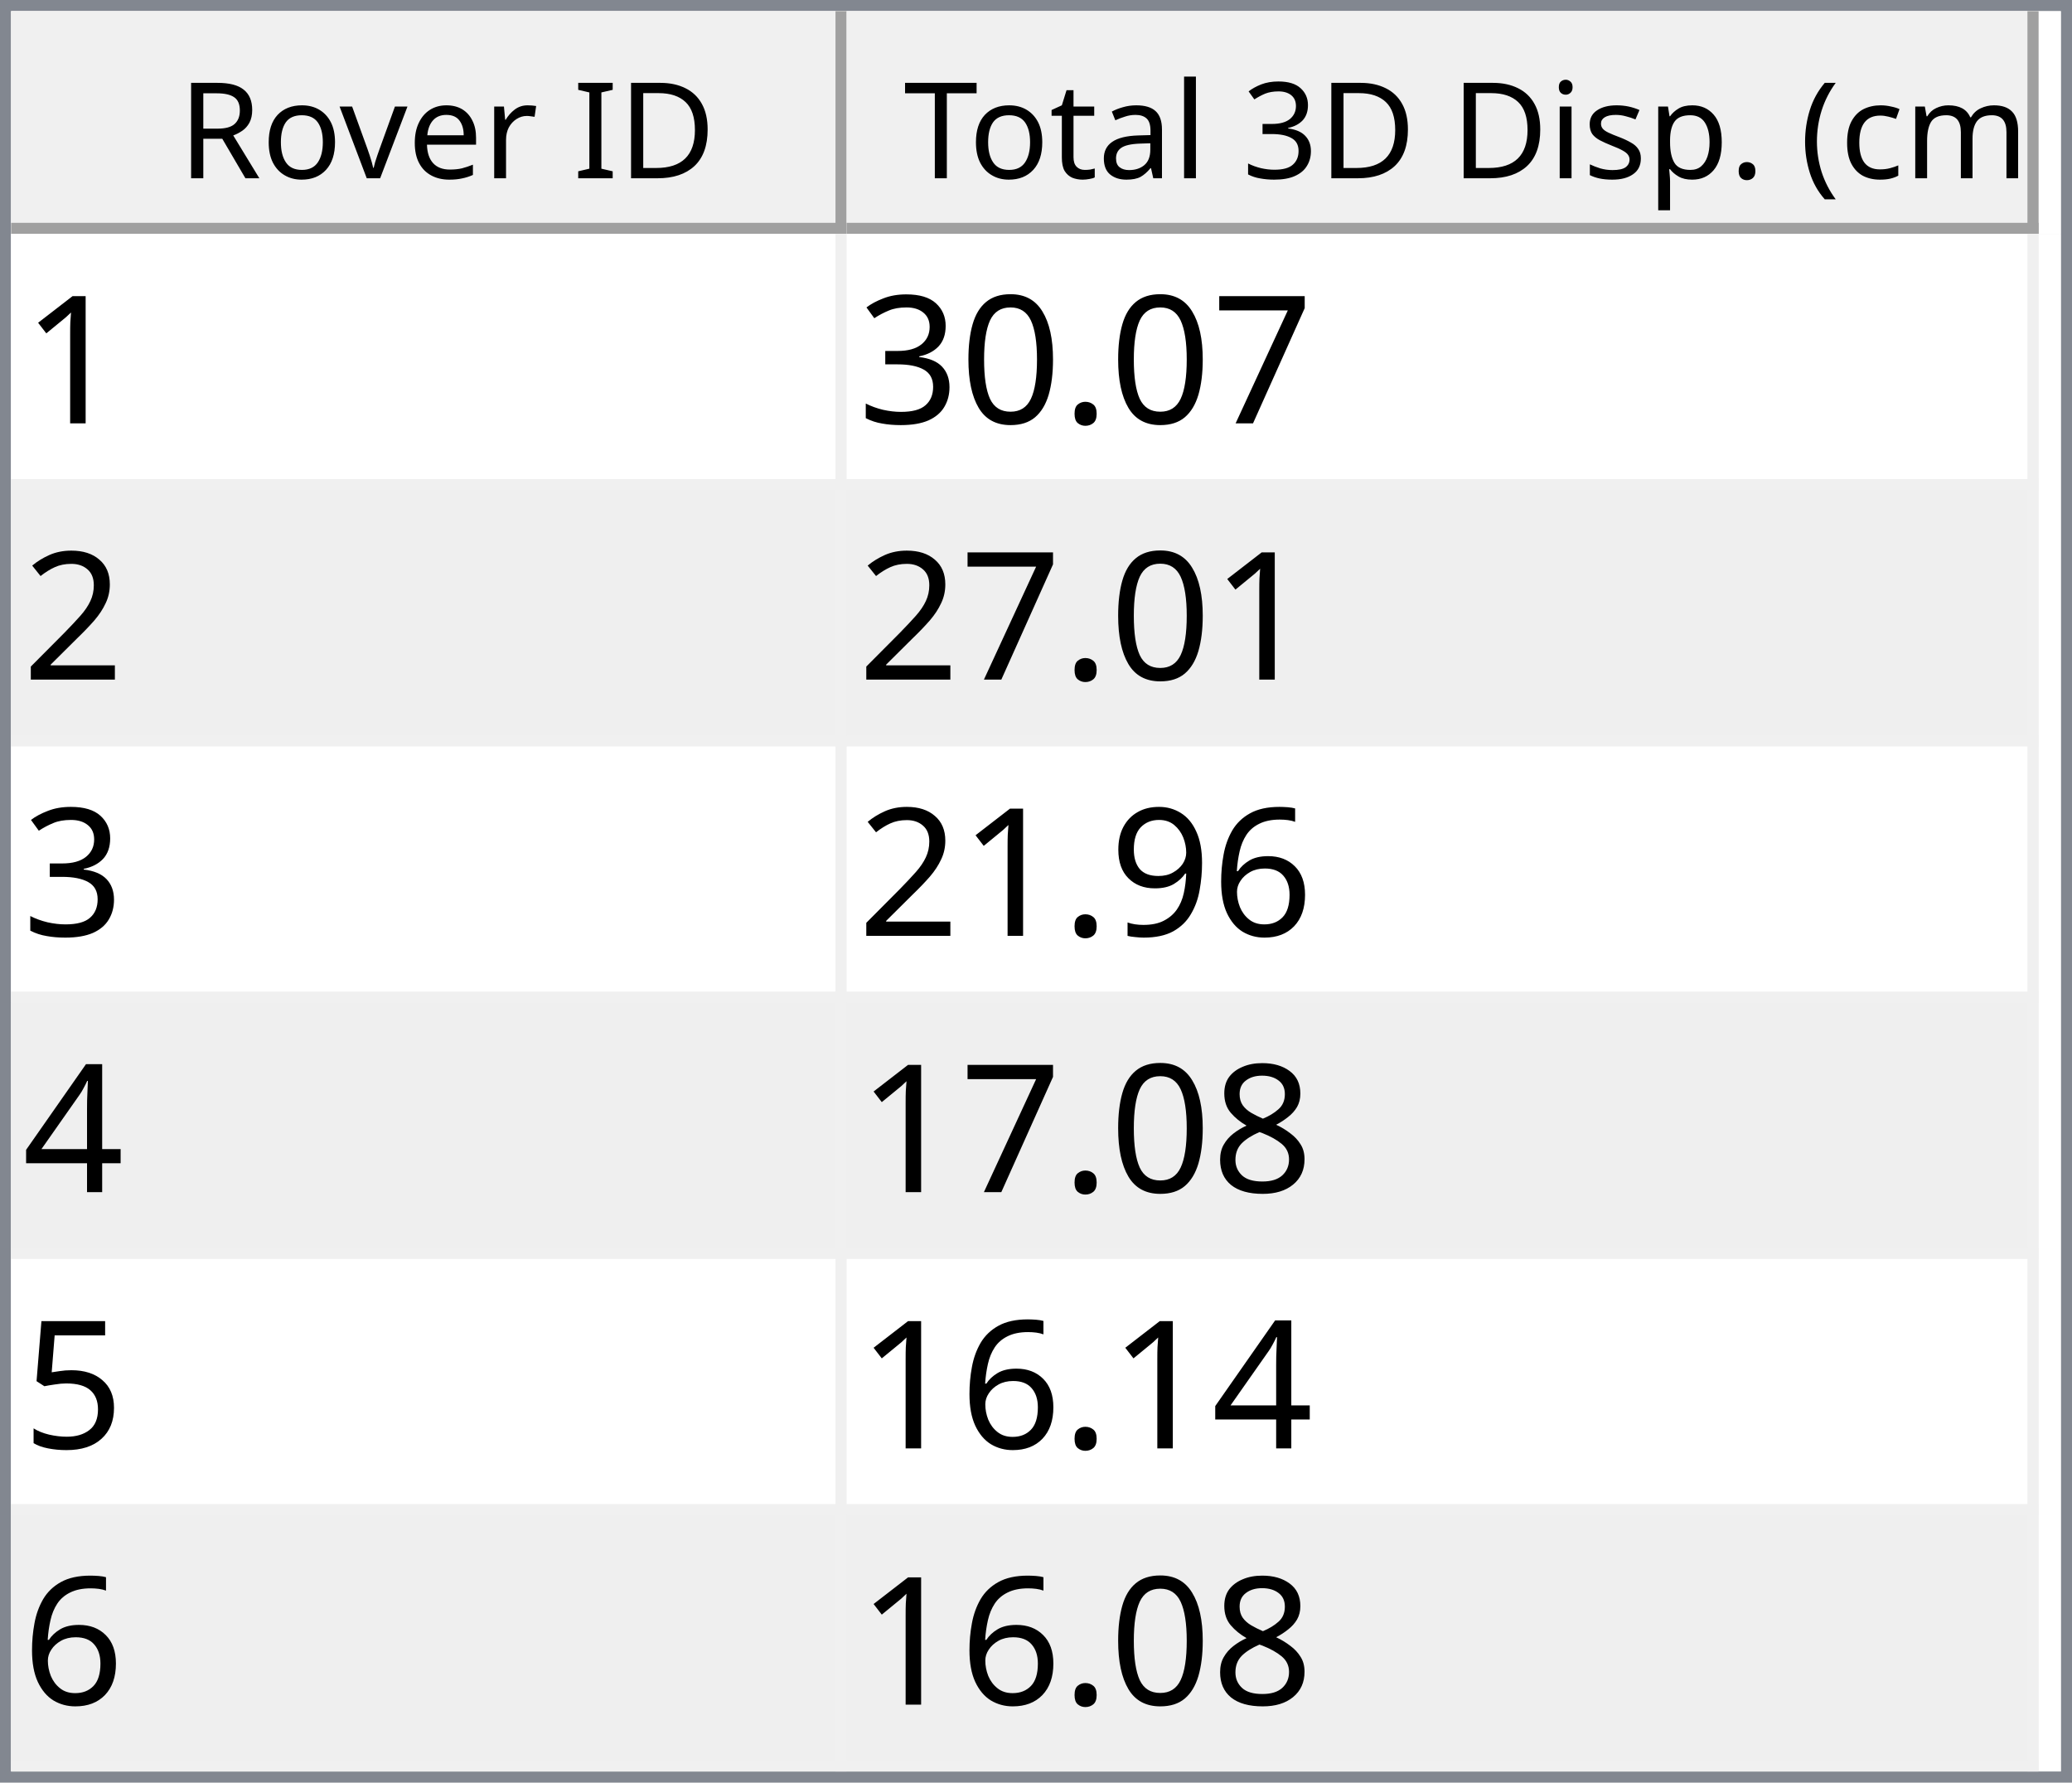
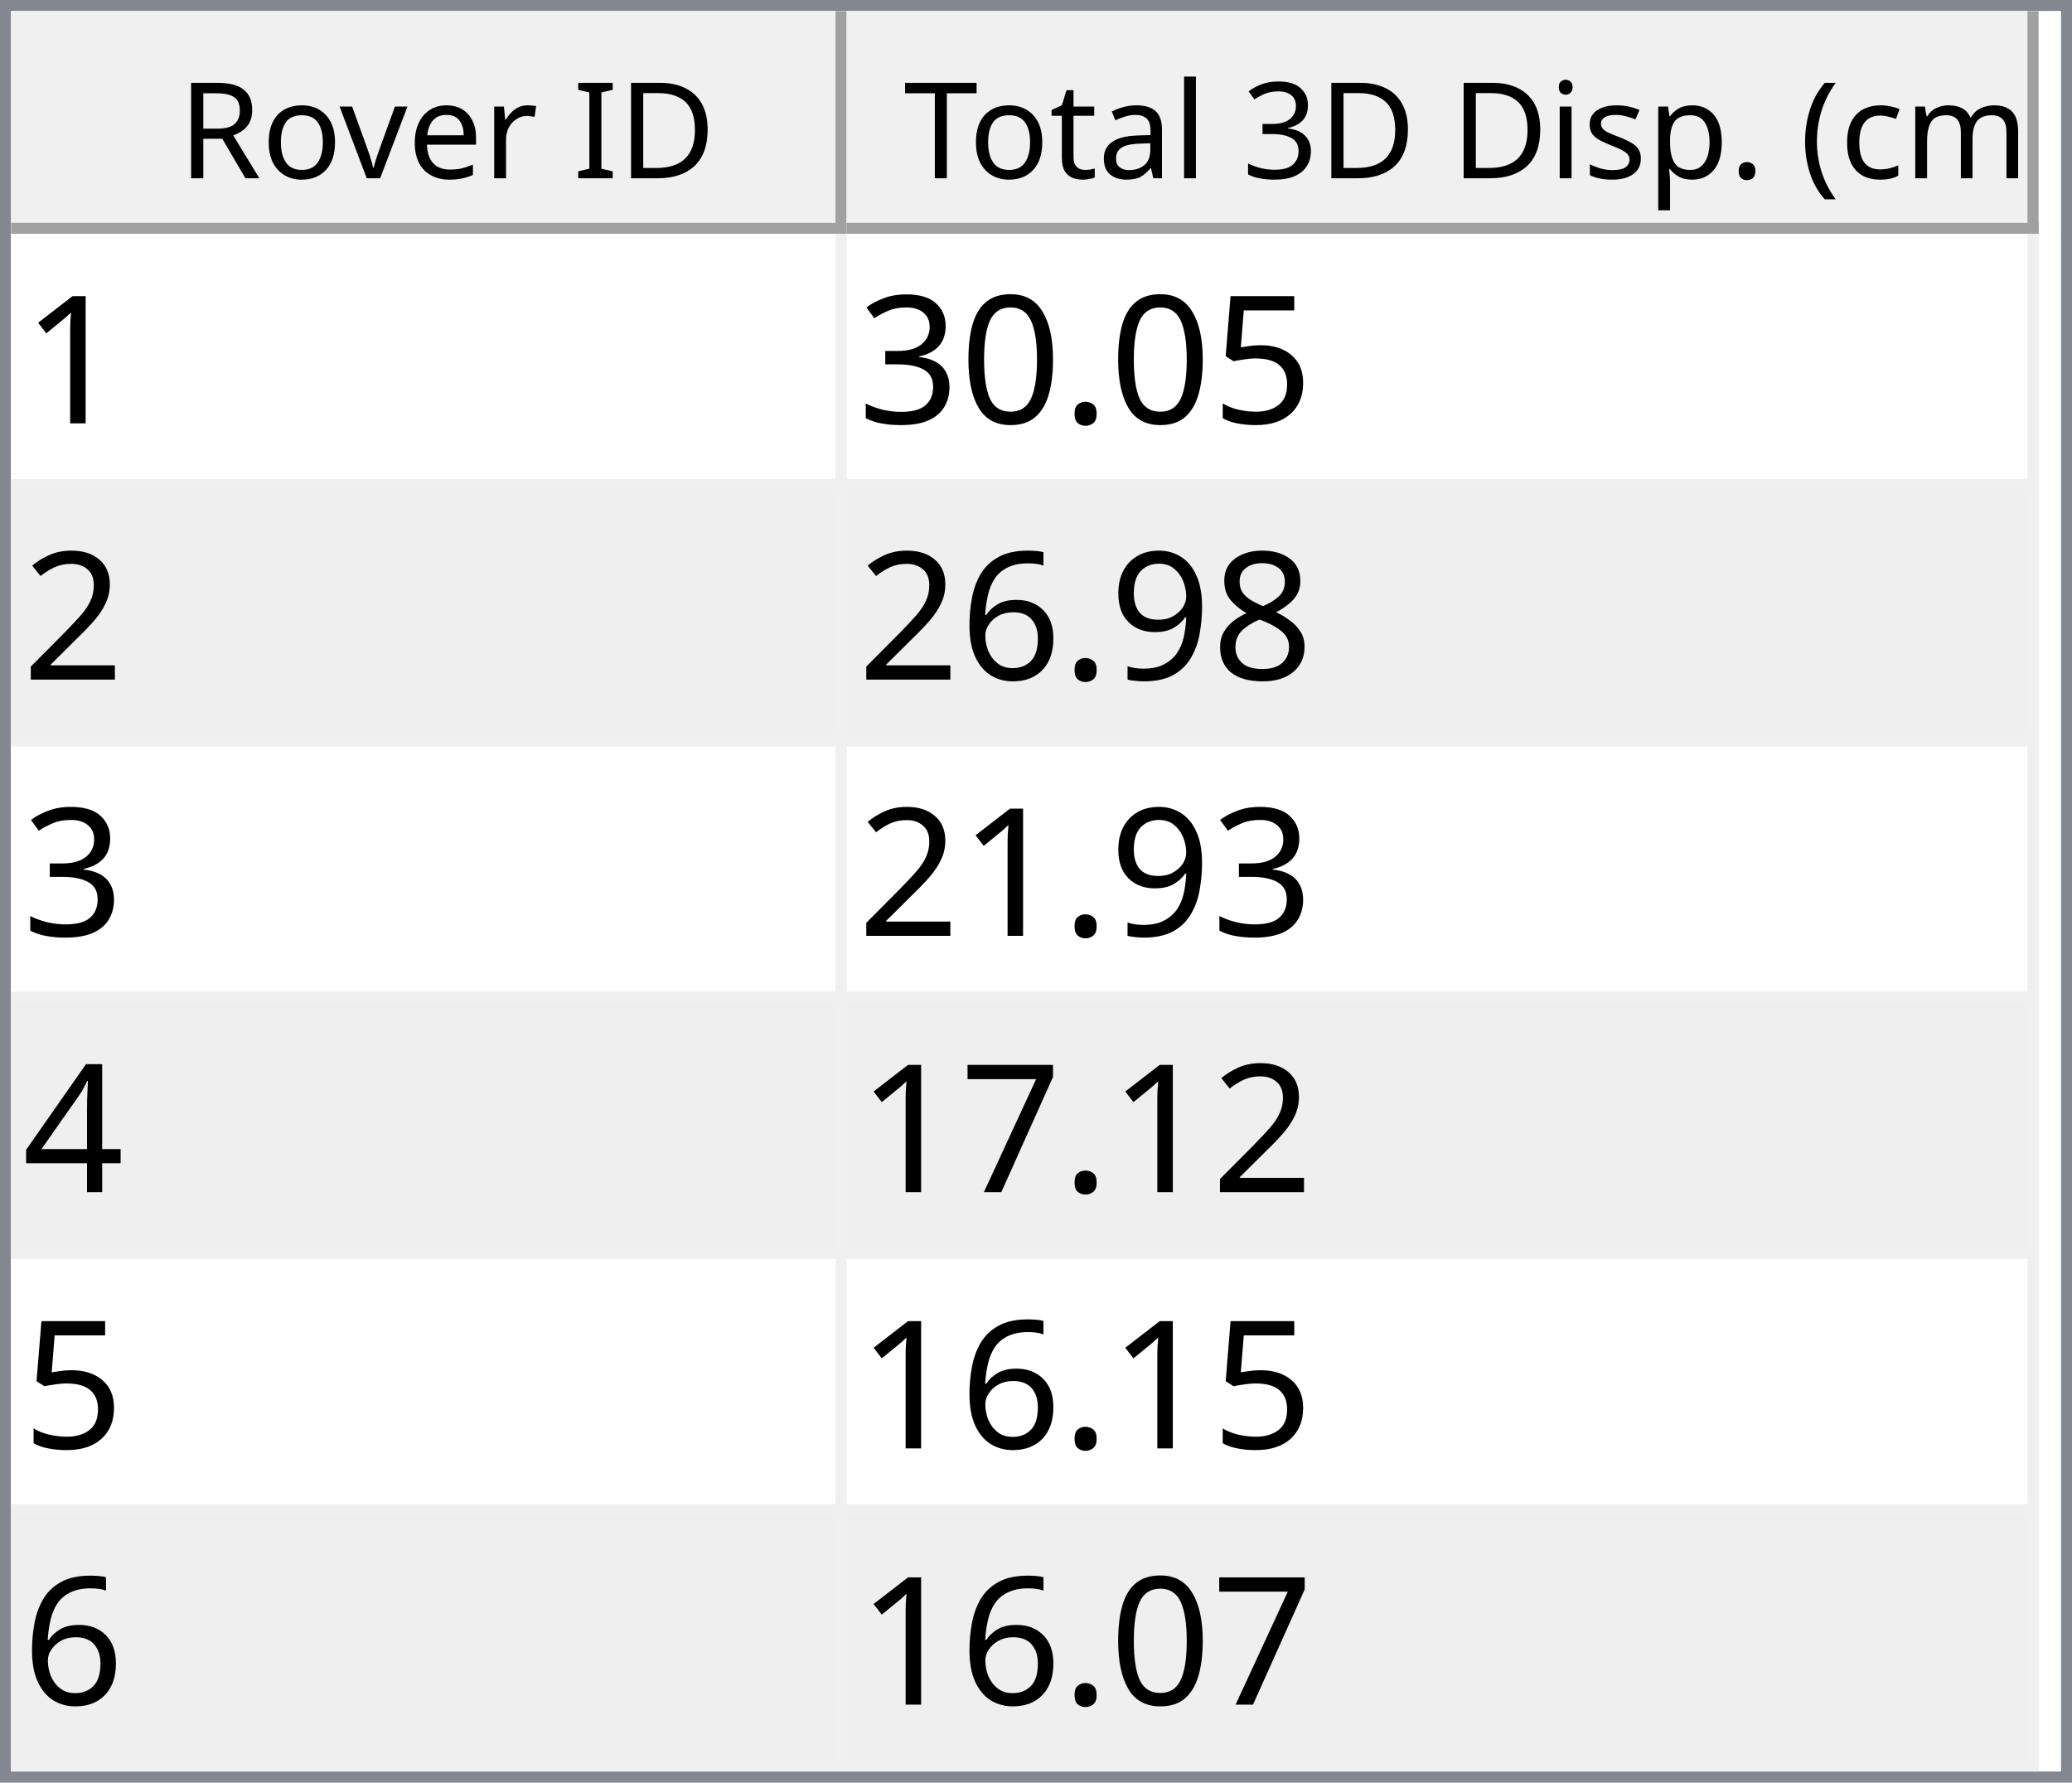
<svg xmlns="http://www.w3.org/2000/svg" style="fill-opacity:1; color-rendering:auto; color-interpolation:auto; text-rendering:auto; stroke:black; stroke-linecap:square; stroke-miterlimit:10; shape-rendering:auto; stroke-opacity:1; fill:black; stroke-dasharray:none; font-weight:normal; stroke-width:1; font-family:'Dialog'; font-style:normal; stroke-linejoin:miter; font-size:12px; stroke-dashoffset:0; image-rendering:auto;" width="186" height="160">
  <defs id="genericDefs" />
  <g>
    <defs id="defs1">
      <clipPath clipPathUnits="userSpaceOnUse" id="clipPath1">
        <path d="M0 0 L186 0 L186 160 L0 160 L0 0 Z" />
      </clipPath>
      <clipPath clipPathUnits="userSpaceOnUse" id="clipPath2">
        <path d="M0 0 L0 160 L186 160 L186 0 Z" />
      </clipPath>
      <clipPath clipPathUnits="userSpaceOnUse" id="clipPath3">
        <path d="M0 0 L0 20 L184 20 L184 0 Z" />
      </clipPath>
      <clipPath clipPathUnits="userSpaceOnUse" id="clipPath4">
        <path d="M0 0 L0 20 L75 20 L75 0 Z" />
      </clipPath>
      <clipPath clipPathUnits="userSpaceOnUse" id="clipPath5">
        <path d="M1 1 L1 19 L74 19 L74 1 Z" />
      </clipPath>
      <clipPath clipPathUnits="userSpaceOnUse" id="clipPath6">
        <path d="M0 0 L0 18 L73 18 L73 0 Z" />
      </clipPath>
      <clipPath clipPathUnits="userSpaceOnUse" id="clipPath7">
        <path d="M-0.5 -0.5 L-0.5 19.5 L74.5 19.5 L74.5 -0.5 Z" />
      </clipPath>
      <clipPath clipPathUnits="userSpaceOnUse" id="clipPath8">
        <path d="M0 0 L0 20 L107 20 L107 0 Z" />
      </clipPath>
      <clipPath clipPathUnits="userSpaceOnUse" id="clipPath9">
        <path d="M1 1 L1 19 L106 19 L106 1 Z" />
      </clipPath>
      <clipPath clipPathUnits="userSpaceOnUse" id="clipPath10">
        <path d="M0 0 L0 18 L105 18 L105 0 Z" />
      </clipPath>
      <clipPath clipPathUnits="userSpaceOnUse" id="clipPath11">
        <path d="M-0.5 -0.5 L-0.5 19.5 L106.5 19.5 L106.5 -0.5 Z" />
      </clipPath>
      <clipPath clipPathUnits="userSpaceOnUse" id="clipPath12">
        <path d="M0 0 L0 138 L184 138 L184 0 Z" />
      </clipPath>
      <clipPath clipPathUnits="userSpaceOnUse" id="clipPath13">
        <path d="M0 0 L0 138 L182 138 L182 0 Z" />
      </clipPath>
      <clipPath clipPathUnits="userSpaceOnUse" id="clipPath14">
        <path d="M-0.5 -0.5 L-0.5 137.5 L181.5 137.5 L181.5 -0.5 Z" />
      </clipPath>
      <clipPath clipPathUnits="userSpaceOnUse" id="clipPath15">
        <path d="M0 0 L0 22 L74 22 L74 0 Z" />
      </clipPath>
      <clipPath clipPathUnits="userSpaceOnUse" id="clipPath16">
        <path d="M0 0 L0 22 L106 22 L106 0 Z" />
      </clipPath>
      <font horiz-adv-x="64.551" id="font1">
        <font-face ascent="107.91" descent="25.098" units-per-em="100" style="font-style:normal; font-family:Segoe UI; font-weight:normal;" />
        <missing-glyph horiz-adv-x="64.551" d="M8.109 0 L8.109 68.266 L56.453 68.266 L56.453 0 L8.109 0 ZM15.328 7.234 L49.219 7.234 L49.219 61.031 L15.328 61.031 L15.328 7.234 Z" />
        <glyph unicode="D" horiz-adv-x="70.117" d="M9.188 0 L9.188 70.016 L28.516 70.016 Q65.531 70.016 65.531 35.891 Q65.531 19.672 55.25 9.836 Q44.969 0 27.734 0 L9.188 0 ZM17.391 62.594 L17.391 7.422 L27.828 7.422 Q41.609 7.422 49.273 14.797 Q56.938 22.172 56.938 35.688 Q56.938 62.594 28.328 62.594 L17.391 62.594 Z" />
        <glyph unicode="I" horiz-adv-x="26.611" d="M17.391 0 L9.188 0 L9.188 70.016 L17.391 70.016 L17.391 0 Z" />
        <glyph unicode=" " horiz-adv-x="27.393" d="" />
        <glyph unicode="r" horiz-adv-x="34.766" d="M34.188 41.891 Q32.078 43.5 28.125 43.5 Q23 43.5 19.555 38.672 Q16.109 33.844 16.109 25.484 L16.109 0 L8.109 0 L8.109 50 L16.109 50 L16.109 39.703 L16.312 39.703 Q18.016 44.969 21.531 47.922 Q25.047 50.875 29.391 50.875 Q32.516 50.875 34.188 50.203 L34.188 41.891 Z" />
        <glyph unicode="e" horiz-adv-x="52.295" d="M48.297 23 L12.984 23 Q13.188 14.656 17.484 10.109 Q21.781 5.562 29.297 5.562 Q37.75 5.562 44.828 11.141 L44.828 3.609 Q38.234 -1.172 27.391 -1.172 Q16.797 -1.172 10.742 5.641 Q4.688 12.453 4.688 24.812 Q4.688 36.469 11.305 43.82 Q17.922 51.172 27.734 51.172 Q37.547 51.172 42.922 44.828 Q48.297 38.484 48.297 27.203 L48.297 23 ZM40.094 29.781 Q40.047 36.719 36.75 40.578 Q33.453 44.438 27.594 44.438 Q21.922 44.438 17.969 40.383 Q14.016 36.328 13.094 29.781 L40.094 29.781 Z" />
        <glyph unicode="v" horiz-adv-x="47.9" d="M47.406 50 L27.484 0 L19.625 0 L0.688 50 L9.469 50 L22.172 13.672 Q23.578 9.672 23.922 6.688 L24.125 6.688 Q24.609 10.453 25.688 13.484 L38.969 50 L47.406 50 Z" />
        <glyph unicode="o" horiz-adv-x="58.594" d="M29 -1.172 Q17.922 -1.172 11.305 5.836 Q4.688 12.844 4.688 24.422 Q4.688 37.016 11.57 44.094 Q18.453 51.172 30.172 51.172 Q41.359 51.172 47.633 44.289 Q53.906 37.406 53.906 25.203 Q53.906 13.234 47.141 6.031 Q40.375 -1.172 29 -1.172 ZM29.594 44.438 Q21.875 44.438 17.383 39.188 Q12.891 33.938 12.891 24.703 Q12.891 15.828 17.43 10.695 Q21.969 5.562 29.594 5.562 Q37.359 5.562 41.531 10.594 Q45.703 15.625 45.703 24.906 Q45.703 34.281 41.531 39.359 Q37.359 44.438 29.594 44.438 Z" />
        <glyph unicode="R" horiz-adv-x="59.814" d="M59.375 0 L49.609 0 L37.891 19.625 Q36.281 22.359 34.766 24.289 Q33.25 26.219 31.664 27.438 Q30.078 28.656 28.25 29.219 Q26.422 29.781 24.125 29.781 L17.391 29.781 L17.391 0 L9.188 0 L9.188 70.016 L30.078 70.016 Q34.672 70.016 38.555 68.867 Q42.438 67.719 45.289 65.375 Q48.141 63.031 49.758 59.547 Q51.375 56.062 51.375 51.375 Q51.375 47.703 50.273 44.656 Q49.172 41.609 47.148 39.211 Q45.125 36.812 42.266 35.133 Q39.406 33.453 35.844 32.516 L35.844 32.328 Q37.594 31.547 38.891 30.547 Q40.188 29.547 41.359 28.18 Q42.531 26.812 43.68 25.078 Q44.828 23.344 46.234 21.047 L59.375 0 ZM17.391 62.594 L17.391 37.203 L28.516 37.203 Q31.594 37.203 34.203 38.133 Q36.812 39.062 38.719 40.797 Q40.625 42.531 41.703 45.047 Q42.781 47.562 42.781 50.688 Q42.781 56.297 39.141 59.445 Q35.5 62.594 28.609 62.594 L17.391 62.594 Z" />
        <glyph unicode=")" horiz-adv-x="30.176" d="M8.297 -15.922 L1.172 -15.922 Q16.406 2.344 16.406 26.812 Q16.406 51.469 1.078 70.016 L8.297 70.016 Q23.531 52.156 23.531 26.703 Q23.531 1.375 8.297 -15.922 Z" />
        <glyph unicode="m" horiz-adv-x="86.133" d="M79.109 0 L71.094 0 L71.094 28.719 Q71.094 37.016 68.531 40.727 Q65.969 44.438 59.906 44.438 Q54.781 44.438 51.195 39.75 Q47.609 35.062 47.609 28.516 L47.609 0 L39.594 0 L39.594 29.688 Q39.594 44.438 28.219 44.438 Q22.953 44.438 19.531 40.016 Q16.109 35.594 16.109 28.516 L16.109 0 L8.109 0 L8.109 50 L16.109 50 L16.109 42.094 L16.312 42.094 Q21.625 51.172 31.844 51.172 Q36.969 51.172 40.773 48.312 Q44.578 45.453 46 40.828 Q51.562 51.172 62.594 51.172 Q79.109 51.172 79.109 30.812 L79.109 0 Z" />
        <glyph unicode="c" horiz-adv-x="46.191" d="M42.188 2.297 Q36.422 -1.172 28.516 -1.172 Q17.828 -1.172 11.258 5.789 Q4.688 12.75 4.688 23.828 Q4.688 36.188 11.766 43.68 Q18.844 51.172 30.672 51.172 Q37.25 51.172 42.281 48.734 L42.281 40.531 Q36.719 44.438 30.375 44.438 Q22.703 44.438 17.797 38.945 Q12.891 33.453 12.891 24.516 Q12.891 15.719 17.508 10.641 Q22.125 5.562 29.891 5.562 Q36.422 5.562 42.188 9.906 L42.188 2.297 Z" />
        <glyph unicode="(" horiz-adv-x="30.176" d="M29.109 -15.922 L21.969 -15.922 Q6.844 1.375 6.844 26.703 Q6.844 52.156 21.969 70.016 L29.203 70.016 Q13.875 51.469 13.875 26.812 Q13.875 2.344 29.109 -15.922 Z" />
        <glyph unicode="." horiz-adv-x="21.68" d="M10.891 -1.078 Q8.641 -1.078 7.055 0.539 Q5.469 2.156 5.469 4.391 Q5.469 6.641 7.055 8.273 Q8.641 9.906 10.891 9.906 Q13.188 9.906 14.797 8.273 Q16.406 6.641 16.406 4.391 Q16.406 2.156 14.797 0.539 Q13.188 -1.078 10.891 -1.078 Z" />
        <glyph unicode="p" horiz-adv-x="58.789" d="M16.312 7.234 L16.109 7.234 L16.109 -23 L8.109 -23 L8.109 50 L16.109 50 L16.109 41.219 L16.312 41.219 Q22.219 51.172 33.594 51.172 Q43.266 51.172 48.688 44.461 Q54.109 37.75 54.109 26.469 Q54.109 13.922 48 6.375 Q41.891 -1.172 31.297 -1.172 Q21.578 -1.172 16.312 7.234 ZM16.109 27.391 L16.109 20.406 Q16.109 14.203 20.141 9.883 Q24.172 5.562 30.375 5.562 Q37.641 5.562 41.773 11.133 Q45.906 16.703 45.906 26.609 Q45.906 34.969 42.047 39.703 Q38.188 44.438 31.594 44.438 Q24.609 44.438 20.359 39.578 Q16.109 34.719 16.109 27.391 Z" />
        <glyph unicode="s" horiz-adv-x="42.432" d="M5.078 1.812 L5.078 10.406 Q11.625 5.562 19.484 5.562 Q30.031 5.562 30.031 12.594 Q30.031 14.594 29.125 15.992 Q28.219 17.391 26.68 18.461 Q25.141 19.531 23.07 20.383 Q21 21.234 18.609 22.172 Q15.281 23.484 12.766 24.828 Q10.25 26.172 8.57 27.859 Q6.891 29.547 6.031 31.695 Q5.172 33.844 5.172 36.719 Q5.172 40.234 6.789 42.945 Q8.406 45.656 11.086 47.484 Q13.766 49.312 17.211 50.242 Q20.656 51.172 24.312 51.172 Q30.812 51.172 35.938 48.922 L35.938 40.828 Q30.422 44.438 23.25 44.438 Q21 44.438 19.195 43.922 Q17.391 43.406 16.094 42.477 Q14.797 41.547 14.086 40.258 Q13.375 38.969 13.375 37.406 Q13.375 35.453 14.086 34.133 Q14.797 32.812 16.164 31.789 Q17.531 30.766 19.484 29.938 Q21.438 29.109 23.922 28.125 Q27.25 26.859 29.883 25.516 Q32.516 24.172 34.375 22.484 Q36.234 20.797 37.234 18.602 Q38.234 16.406 38.234 13.375 Q38.234 9.672 36.602 6.938 Q34.969 4.203 32.234 2.398 Q29.5 0.594 25.93 -0.289 Q22.359 -1.172 18.453 -1.172 Q10.75 -1.172 5.078 1.812 Z" />
        <glyph unicode="i" horiz-adv-x="24.219" d="M12.203 62.703 Q10.062 62.703 8.547 64.164 Q7.031 65.625 7.031 67.875 Q7.031 70.125 8.547 71.609 Q10.062 73.094 12.203 73.094 Q14.406 73.094 15.945 71.609 Q17.484 70.125 17.484 67.875 Q17.484 65.719 15.945 64.211 Q14.406 62.703 12.203 62.703 ZM16.109 0 L8.109 0 L8.109 50 L16.109 50 L16.109 0 Z" />
        <glyph unicode="3" horiz-adv-x="53.906" d="M46.531 19.828 Q46.531 15.094 44.75 11.211 Q42.969 7.328 39.719 4.57 Q36.469 1.812 31.93 0.297 Q27.391 -1.219 21.922 -1.219 Q11.922 -1.219 6 2.594 L6 11.188 Q13.094 5.609 22.219 5.609 Q25.875 5.609 28.828 6.539 Q31.781 7.469 33.906 9.227 Q36.031 10.984 37.18 13.477 Q38.328 15.969 38.328 19.094 Q38.328 32.812 18.797 32.812 L12.984 32.812 L12.984 39.594 L18.5 39.594 Q35.797 39.594 35.797 52.484 Q35.797 64.406 22.609 64.406 Q15.188 64.406 8.688 59.422 L8.688 67.188 Q15.375 71.188 24.609 71.188 Q29 71.188 32.57 69.969 Q36.141 68.75 38.68 66.555 Q41.219 64.359 42.609 61.281 Q44 58.203 44 54.5 Q44 40.672 30.031 36.719 L30.031 36.531 Q33.594 36.141 36.625 34.797 Q39.656 33.453 41.852 31.305 Q44.047 29.156 45.289 26.25 Q46.531 23.344 46.531 19.828 Z" />
        <glyph unicode="l" horiz-adv-x="24.219" d="M16.109 0 L8.109 0 L8.109 74.031 L16.109 74.031 L16.109 0 Z" />
        <glyph unicode="a" horiz-adv-x="50.879" d="M43.891 0 L35.891 0 L35.891 7.812 L35.688 7.812 Q30.469 -1.172 20.312 -1.172 Q12.844 -1.172 8.617 2.781 Q4.391 6.734 4.391 13.281 Q4.391 27.297 20.906 29.594 L35.891 31.688 Q35.891 44.438 25.594 44.438 Q16.547 44.438 9.281 38.281 L9.281 46.484 Q16.656 51.172 26.266 51.172 Q43.891 51.172 43.891 32.516 L43.891 0 ZM35.891 25.297 L23.828 23.641 Q18.266 22.859 15.43 20.875 Q12.594 18.891 12.594 13.875 Q12.594 10.203 15.211 7.883 Q17.828 5.562 22.172 5.562 Q28.125 5.562 32.008 9.742 Q35.891 13.922 35.891 20.312 L35.891 25.297 Z" />
        <glyph unicode="t" horiz-adv-x="33.887" d="M31.297 0.484 Q28.469 -1.078 23.828 -1.078 Q10.688 -1.078 10.688 13.578 L10.688 43.172 L2.094 43.172 L2.094 50 L10.688 50 L10.688 62.203 L18.703 64.797 L18.703 50 L31.297 50 L31.297 43.172 L18.703 43.172 L18.703 14.984 Q18.703 9.969 20.414 7.82 Q22.125 5.672 26.078 5.672 Q29.109 5.672 31.297 7.328 L31.297 0.484 Z" />
        <glyph unicode="T" horiz-adv-x="52.393" d="M50.594 62.594 L30.375 62.594 L30.375 0 L22.172 0 L22.172 62.594 L2 62.594 L2 70.016 L50.594 70.016 L50.594 62.594 Z" />
      </font>
      <font horiz-adv-x="75.0" id="font2">
        <font-face ascent="100.537" descent="21.973" units-per-em="100" style="font-style:normal; font-family:sans-serif; font-weight:normal;" />
        <missing-glyph horiz-adv-x="75.0" d="M12.5 0 L12.5 62.5 L62.5 62.5 L62.5 0 L12.5 0 ZM14.062 1.562 L60.938 1.562 L60.938 60.938 L14.062 60.938 L14.062 1.562 Z" />
        <glyph unicode="1" horiz-adv-x="55.615" d="M37.25 0 L28.469 0 L28.469 56 Q25.297 52.984 20.141 49.953 Q14.984 46.922 10.891 45.406 L10.891 53.906 Q18.266 57.375 23.781 62.305 Q29.297 67.234 31.594 71.875 L37.25 71.875 L37.25 0 Z" />
-         <glyph unicode="7" horiz-adv-x="55.615" d="M4.734 62.203 L4.734 70.656 L51.078 70.656 L51.078 63.812 Q44.234 56.547 37.523 44.484 Q30.812 32.422 27.156 19.672 Q24.516 10.688 23.781 0 L14.75 0 Q14.891 8.453 18.062 20.414 Q21.234 32.375 27.172 43.484 Q33.109 54.594 39.797 62.203 L4.734 62.203 Z" />
+         <glyph unicode="5" horiz-adv-x="55.615" d="M4.156 18.75 L13.375 19.531 Q14.406 12.797 18.141 9.398 Q21.875 6 27.156 6 Q33.5 6 37.891 10.789 Q42.281 15.578 42.281 23.484 Q42.281 31 38.062 35.352 Q33.844 39.703 27 39.703 Q22.75 39.703 19.336 37.773 Q15.922 35.844 13.969 32.766 L5.719 33.844 L12.641 70.609 L48.25 70.609 L48.25 62.203 L19.672 62.203 L15.828 42.969 Q22.266 47.469 29.344 47.469 Q38.719 47.469 45.164 40.969 Q51.609 34.469 51.609 24.266 Q51.609 14.547 45.953 7.469 Q39.062 -1.219 27.156 -1.219 Q17.391 -1.219 11.211 4.25 Q5.031 9.719 4.156 18.75 Z" />
        <glyph unicode="." horiz-adv-x="27.783" d="M9.078 0 L9.078 10.016 L19.094 10.016 L19.094 0 L9.078 0 Z" />
        <glyph unicode="0" horiz-adv-x="55.615" d="M4.156 35.297 Q4.156 48 6.766 55.742 Q9.375 63.484 14.523 67.68 Q19.672 71.875 27.484 71.875 Q33.25 71.875 37.594 69.555 Q41.938 67.234 44.773 62.867 Q47.609 58.5 49.219 52.227 Q50.828 45.953 50.828 35.297 Q50.828 22.703 48.242 14.969 Q45.656 7.234 40.508 3.008 Q35.359 -1.219 27.484 -1.219 Q17.141 -1.219 11.234 6.203 Q4.156 15.141 4.156 35.297 ZM13.188 35.297 Q13.188 17.672 17.312 11.836 Q21.438 6 27.484 6 Q33.547 6 37.672 11.859 Q41.797 17.719 41.797 35.297 Q41.797 52.984 37.672 58.789 Q33.547 64.594 27.391 64.594 Q21.344 64.594 17.719 59.469 Q13.188 52.938 13.188 35.297 Z" />
        <glyph unicode="3" horiz-adv-x="55.615" d="M4.203 18.891 L12.984 20.062 Q14.5 12.594 18.141 9.297 Q21.781 6 27 6 Q33.203 6 37.477 10.297 Q41.75 14.594 41.75 20.953 Q41.75 27 37.797 30.93 Q33.844 34.859 27.734 34.859 Q25.25 34.859 21.531 33.891 L22.516 41.609 Q23.391 41.5 23.922 41.5 Q29.547 41.5 34.039 44.43 Q38.531 47.359 38.531 53.469 Q38.531 58.297 35.258 61.477 Q31.984 64.656 26.812 64.656 Q21.688 64.656 18.266 61.43 Q14.844 58.203 13.875 51.766 L5.078 53.328 Q6.688 62.156 12.398 67.016 Q18.109 71.875 26.609 71.875 Q32.469 71.875 37.398 69.359 Q42.328 66.844 44.945 62.5 Q47.562 58.156 47.562 53.266 Q47.562 48.641 45.07 44.828 Q42.578 41.016 37.703 38.766 Q44.047 37.312 47.562 32.695 Q51.078 28.078 51.078 21.141 Q51.078 11.766 44.242 5.25 Q37.406 -1.266 26.953 -1.266 Q17.531 -1.266 11.305 4.352 Q5.078 9.969 4.203 18.891 Z" />
        <glyph unicode="2" horiz-adv-x="55.615" d="M50.344 8.453 L50.344 0 L3.031 0 Q2.938 3.172 4.047 6.109 Q5.859 10.938 9.836 15.625 Q13.812 20.312 21.344 26.469 Q33.016 36.031 37.117 41.625 Q41.219 47.219 41.219 52.203 Q41.219 57.422 37.477 61.008 Q33.734 64.594 27.734 64.594 Q21.391 64.594 17.578 60.789 Q13.766 56.984 13.719 50.25 L4.688 51.172 Q5.609 61.281 11.664 66.578 Q17.719 71.875 27.938 71.875 Q38.234 71.875 44.242 66.164 Q50.25 60.453 50.25 52 Q50.25 47.703 48.492 43.555 Q46.734 39.406 42.656 34.812 Q38.578 30.219 29.109 22.219 Q21.188 15.578 18.945 13.211 Q16.703 10.844 15.234 8.453 L50.344 8.453 Z" />
+         <glyph unicode="8" horiz-adv-x="55.615" d="M17.672 38.812 Q12.203 40.828 9.57 44.539 Q6.938 48.25 6.938 53.422 Q6.938 61.234 12.555 66.555 Q18.172 71.875 27.484 71.875 Q36.859 71.875 42.578 66.43 Q48.297 60.984 48.297 53.172 Q48.297 48.188 45.68 44.508 Q43.062 40.828 37.75 38.812 Q44.344 36.672 47.781 31.883 Q51.219 27.094 51.219 20.453 Q51.219 11.281 44.727 5.031 Q38.234 -1.219 27.641 -1.219 Q17.047 -1.219 10.547 5.055 Q4.047 11.328 4.047 20.703 Q4.047 27.688 7.594 32.398 Q11.141 37.109 17.672 38.812 ZM15.922 53.719 Q15.922 48.641 19.195 45.414 Q22.469 42.188 27.688 42.188 Q32.766 42.188 36.016 45.383 Q39.266 48.578 39.266 53.219 Q39.266 58.062 35.914 61.359 Q32.562 64.656 27.594 64.656 Q22.562 64.656 19.242 61.43 Q15.922 58.203 15.922 53.719 ZM13.094 20.656 Q13.094 16.891 14.875 13.375 Q16.656 9.859 20.172 7.93 Q23.688 6 27.734 6 Q34.031 6 38.133 10.055 Q42.234 14.109 42.234 20.359 Q42.234 26.703 38.016 30.859 Q33.797 35.016 27.438 35.016 Q21.234 35.016 17.164 30.914 Q13.094 26.812 13.094 20.656 Z" />
+         <glyph unicode="9" horiz-adv-x="55.615" d="M5.469 16.547 L13.922 17.328 Q14.984 11.375 18.016 8.688 Q21.047 6 25.781 6 Q29.828 6 32.883 7.859 Q35.938 9.719 37.891 12.82 Q39.844 15.922 41.164 21.195 Q42.484 26.469 42.484 31.938 Q42.484 32.516 42.438 33.688 Q39.797 29.5 35.234 26.883 Q30.672 24.266 25.344 24.266 Q16.453 24.266 10.305 30.711 Q4.156 37.156 4.156 47.703 Q4.156 58.594 10.578 65.234 Q17 71.875 26.656 71.875 Q33.641 71.875 39.43 68.117 Q45.219 64.359 48.219 57.398 Q51.219 50.438 51.219 37.25 Q51.219 23.531 48.242 15.406 Q45.266 7.281 39.383 3.031 Q33.5 -1.219 25.594 -1.219 Q17.188 -1.219 11.867 3.445 Q6.547 8.109 5.469 16.547 ZM41.453 48.141 Q41.453 55.719 37.43 60.156 Q33.406 64.594 27.734 64.594 Q21.875 64.594 17.531 59.812 Q13.188 55.031 13.188 47.406 Q13.188 40.578 17.312 36.305 Q21.438 32.031 27.484 32.031 Q33.594 32.031 37.523 36.305 Q41.453 40.578 41.453 48.141 Z" />
        <glyph unicode="6" horiz-adv-x="55.615" d="M49.75 54.047 L41.016 53.375 Q39.844 58.547 37.703 60.891 Q34.125 64.656 28.906 64.656 Q24.703 64.656 21.531 62.312 Q17.391 59.281 14.992 53.469 Q12.594 47.656 12.5 36.922 Q15.672 41.75 20.266 44.094 Q24.859 46.438 29.891 46.438 Q38.672 46.438 44.852 39.969 Q51.031 33.5 51.031 23.25 Q51.031 16.5 48.125 10.719 Q45.219 4.938 40.141 1.859 Q35.062 -1.219 28.609 -1.219 Q17.625 -1.219 10.695 6.859 Q3.766 14.938 3.766 33.5 Q3.766 54.25 11.422 63.672 Q18.109 71.875 29.438 71.875 Q37.891 71.875 43.289 67.141 Q48.688 62.406 49.75 54.047 ZM13.875 23.188 Q13.875 18.656 15.797 14.508 Q17.719 10.359 21.188 8.18 Q24.656 6 28.469 6 Q34.031 6 38.039 10.492 Q42.047 14.984 42.047 22.703 Q42.047 30.125 38.086 34.398 Q34.125 38.672 28.125 38.672 Q22.172 38.672 18.023 34.398 Q13.875 30.125 13.875 23.188 Z" />
-         <glyph unicode="9" horiz-adv-x="55.615" d="M5.469 16.547 L13.922 17.328 Q14.984 11.375 18.016 8.688 Q21.047 6 25.781 6 Q29.828 6 32.883 7.859 Q35.938 9.719 37.891 12.82 Q39.844 15.922 41.164 21.195 Q42.484 26.469 42.484 31.938 Q42.484 32.516 42.438 33.688 Q39.797 29.5 35.234 26.883 Q30.672 24.266 25.344 24.266 Q16.453 24.266 10.305 30.711 Q4.156 37.156 4.156 47.703 Q4.156 58.594 10.578 65.234 Q17 71.875 26.656 71.875 Q33.641 71.875 39.43 68.117 Q45.219 64.359 48.219 57.398 Q51.219 50.438 51.219 37.25 Q51.219 23.531 48.242 15.406 Q45.266 7.281 39.383 3.031 Q33.5 -1.219 25.594 -1.219 Q17.188 -1.219 11.867 3.445 Q6.547 8.109 5.469 16.547 ZM41.453 48.141 Q41.453 55.719 37.43 60.156 Q33.406 64.594 27.734 64.594 Q21.875 64.594 17.531 59.812 Q13.188 55.031 13.188 47.406 Q13.188 40.578 17.312 36.305 Q21.438 32.031 27.484 32.031 Q33.594 32.031 37.523 36.305 Q41.453 40.578 41.453 48.141 Z" />
        <glyph unicode="4" horiz-adv-x="55.615" d="M32.328 0 L32.328 17.141 L1.266 17.141 L1.266 25.203 L33.938 71.578 L41.109 71.578 L41.109 25.203 L50.781 25.203 L50.781 17.141 L41.109 17.141 L41.109 0 L32.328 0 ZM32.328 25.203 L32.328 57.469 L9.906 25.203 L32.328 25.203 Z" />
-         <glyph unicode="8" horiz-adv-x="55.615" d="M17.672 38.812 Q12.203 40.828 9.57 44.539 Q6.938 48.25 6.938 53.422 Q6.938 61.234 12.555 66.555 Q18.172 71.875 27.484 71.875 Q36.859 71.875 42.578 66.43 Q48.297 60.984 48.297 53.172 Q48.297 48.188 45.68 44.508 Q43.062 40.828 37.75 38.812 Q44.344 36.672 47.781 31.883 Q51.219 27.094 51.219 20.453 Q51.219 11.281 44.727 5.031 Q38.234 -1.219 27.641 -1.219 Q17.047 -1.219 10.547 5.055 Q4.047 11.328 4.047 20.703 Q4.047 27.688 7.594 32.398 Q11.141 37.109 17.672 38.812 ZM15.922 53.719 Q15.922 48.641 19.195 45.414 Q22.469 42.188 27.688 42.188 Q32.766 42.188 36.016 45.383 Q39.266 48.578 39.266 53.219 Q39.266 58.062 35.914 61.359 Q32.562 64.656 27.594 64.656 Q22.562 64.656 19.242 61.43 Q15.922 58.203 15.922 53.719 ZM13.094 20.656 Q13.094 16.891 14.875 13.375 Q16.656 9.859 20.172 7.93 Q23.688 6 27.734 6 Q34.031 6 38.133 10.055 Q42.234 14.109 42.234 20.359 Q42.234 26.703 38.016 30.859 Q33.797 35.016 27.438 35.016 Q21.234 35.016 17.164 30.914 Q13.094 26.812 13.094 20.656 Z" />
-         <glyph unicode="5" horiz-adv-x="55.615" d="M4.156 18.75 L13.375 19.531 Q14.406 12.797 18.141 9.398 Q21.875 6 27.156 6 Q33.5 6 37.891 10.789 Q42.281 15.578 42.281 23.484 Q42.281 31 38.062 35.352 Q33.844 39.703 27 39.703 Q22.75 39.703 19.336 37.773 Q15.922 35.844 13.969 32.766 L5.719 33.844 L12.641 70.609 L48.25 70.609 L48.25 62.203 L19.672 62.203 L15.828 42.969 Q22.266 47.469 29.344 47.469 Q38.719 47.469 45.164 40.969 Q51.609 34.469 51.609 24.266 Q51.609 14.547 45.953 7.469 Q39.062 -1.219 27.156 -1.219 Q17.391 -1.219 11.211 4.25 Q5.031 9.719 4.156 18.75 Z" />
+         <glyph unicode="7" horiz-adv-x="55.615" d="M4.734 62.203 L4.734 70.656 L51.078 70.656 L51.078 63.812 Q44.234 56.547 37.523 44.484 Q30.812 32.422 27.156 19.672 Q24.516 10.688 23.781 0 L14.75 0 Q14.891 8.453 18.062 20.414 Q21.234 32.375 27.172 43.484 Q33.109 54.594 39.797 62.203 L4.734 62.203 Z" />
      </font>
    </defs>
    <g style="fill:white; stroke:white;">
      <rect x="0" y="0" width="186" style="clip-path:url(#clipPath1); stroke:none;" height="160" />
    </g>
    <g style="fill:white; text-rendering:optimizeSpeed; color-rendering:optimizeSpeed; image-rendering:optimizeSpeed; shape-rendering:crispEdges; stroke:white; color-interpolation:sRGB;">
      <rect x="0" width="186" height="160" y="0" style="stroke:none;" />
      <path style="stroke:none;" d="M0 160 L186 160 L186 0 L0 0 Z" />
    </g>
    <g style="fill:rgb(240,240,240); font-family:'Segoe UI'; stroke:rgb(240,240,240);">
      <rect x="0" y="0" width="186" style="clip-path:url(#clipPath2); stroke:none;" height="160" />
    </g>
    <g style="fill:rgb(130,135,144); font-family:'Segoe UI'; stroke:rgb(130,135,144);">
      <path d="M0 0 L186 0 L186 160 L0 160 L0 0 ZM1 1 L185 1 L185 159 L1 159 L1 1 Z" style="fill-rule:evenodd; clip-path:url(#clipPath2); stroke:none;" />
    </g>
    <g style="fill:white; font-family:'Segoe UI'; stroke:white;" transform="translate(1,1)">
      <rect x="0" y="0" width="184" style="clip-path:url(#clipPath3); stroke:none;" height="20" />
    </g>
    <g style="fill:rgb(240,240,240); font-family:'Segoe UI'; stroke:rgb(240,240,240);" transform="translate(1,1)">
      <rect x="0" y="0" width="75" style="clip-path:url(#clipPath4); stroke:none;" height="20" />
    </g>
    <g style="font-family:'Segoe UI';" transform="translate(2,2)">
      <text x="14" xml:space="preserve" y="14" style="clip-path:url(#clipPath6); stroke:none;">Rover ID</text>
    </g>
    <g style="fill:rgb(160,160,160); font-family:'Segoe UI'; stroke:rgb(160,160,160); stroke-linejoin:bevel;" transform="translate(1.5,1.5)">
      <line x1="74" x2="74" y1="0" style="fill:none; clip-path:url(#clipPath7);" y2="19" />
    </g>
    <g style="fill:rgb(160,160,160); font-family:'Segoe UI'; stroke:rgb(160,160,160); stroke-linejoin:bevel;" transform="matrix(1,0,0,1,1,1) translate(0.5,0.5)">
      <line x1="0" x2="74" y1="19" style="fill:none; clip-path:url(#clipPath7);" y2="19" />
    </g>
    <g style="fill:rgb(240,240,240); font-family:'Segoe UI'; stroke:rgb(240,240,240);" transform="translate(76,1)">
      <rect x="0" y="0" width="107" style="clip-path:url(#clipPath8); stroke:none;" height="20" />
    </g>
    <g style="font-family:'Segoe UI';" transform="translate(77,2)">
      <text x="1" xml:space="preserve" y="14" style="clip-path:url(#clipPath10); stroke:none;"> Total 3D Disp. (cm)</text>
    </g>
    <g style="fill:rgb(160,160,160); font-family:'Segoe UI'; stroke:rgb(160,160,160); stroke-linejoin:bevel;" transform="translate(76.5,1.5)">
      <line x1="106" x2="106" y1="0" style="fill:none; clip-path:url(#clipPath11);" y2="19" />
    </g>
    <g style="fill:rgb(160,160,160); font-family:'Segoe UI'; stroke:rgb(160,160,160); stroke-linejoin:bevel;" transform="matrix(1,0,0,1,76,1) translate(0.5,0.5)">
      <line x1="0" x2="106" y1="19" style="fill:none; clip-path:url(#clipPath11);" y2="19" />
    </g>
    <g style="fill:white; font-family:'Segoe UI'; stroke:white;" transform="translate(1,21)">
      <rect x="0" y="0" width="184" style="clip-path:url(#clipPath12); stroke:none;" height="138" />
    </g>
    <g style="fill:rgb(240,240,240); font-size:16px; font-family:sans-serif; stroke:rgb(240,240,240);" transform="translate(1,21)">
      <rect x="0" y="0" width="182" style="clip-path:url(#clipPath13); stroke:none;" height="138" />
      <line transform="translate(0.5,0.5)" x1="0" x2="181" y1="22" style="clip-path:url(#clipPath14); fill:none; stroke-linejoin:bevel;" y2="22" />
    </g>
    <g transform="matrix(1,0,0,1,1,21) translate(0.5,0.5)" style="fill:rgb(240,240,240); font-size:16px; font-family:sans-serif; stroke:rgb(240,240,240); stroke-linejoin:bevel;">
      <line x1="0" x2="181" y1="45" style="fill:none; clip-path:url(#clipPath14);" y2="45" />
    </g>
    <g transform="matrix(1,0,0,1,1,21) translate(0.5,0.5)" style="fill:rgb(240,240,240); font-size:16px; font-family:sans-serif; stroke:rgb(240,240,240); stroke-linejoin:bevel;">
      <line x1="0" x2="181" y1="68" style="fill:none; clip-path:url(#clipPath14);" y2="68" />
    </g>
    <g transform="matrix(1,0,0,1,1,21) translate(0.5,0.5)" style="fill:rgb(240,240,240); font-size:16px; font-family:sans-serif; stroke:rgb(240,240,240); stroke-linejoin:bevel;">
      <line x1="0" x2="181" y1="91" style="fill:none; clip-path:url(#clipPath14);" y2="91" />
    </g>
    <g transform="matrix(1,0,0,1,1,21) translate(0.5,0.5)" style="fill:rgb(240,240,240); font-size:16px; font-family:sans-serif; stroke:rgb(240,240,240); stroke-linejoin:bevel;">
      <line x1="0" x2="181" y1="114" style="fill:none; clip-path:url(#clipPath14);" y2="114" />
    </g>
    <g transform="matrix(1,0,0,1,1,21) translate(0.5,0.5)" style="fill:rgb(240,240,240); font-size:16px; font-family:sans-serif; stroke:rgb(240,240,240); stroke-linejoin:bevel;">
      <line x1="0" x2="181" y1="137" style="fill:none; clip-path:url(#clipPath14);" y2="137" />
    </g>
    <g transform="matrix(1,0,0,1,1,21) translate(0.5,0.5)" style="fill:rgb(240,240,240); font-size:16px; font-family:sans-serif; stroke:rgb(240,240,240); stroke-linejoin:bevel;">
      <line x1="74" x2="74" y1="0" style="fill:none; clip-path:url(#clipPath14);" y2="137" />
    </g>
    <g transform="matrix(1,0,0,1,1,21) translate(0.5,0.5)" style="fill:rgb(240,240,240); font-size:16px; font-family:sans-serif; stroke:rgb(240,240,240); stroke-linejoin:bevel;">
      <line x1="181" x2="181" y1="0" style="fill:none; clip-path:url(#clipPath14);" y2="137" />
    </g>
    <g style="fill:white; font-size:16px; font-family:sans-serif; stroke:white;" transform="matrix(1,0,0,1,1,21)">
      <rect x="0" y="0" width="74" style="clip-path:url(#clipPath15); stroke:none;" height="22" />
      <text x="1" y="17" style="fill:black; clip-path:url(#clipPath15); stroke:none;" xml:space="preserve">1</text>
    </g>
    <g style="fill:white; font-size:16px; font-family:sans-serif; stroke:white;" transform="matrix(1,0,0,1,1,21) translate(75,0)">
      <rect x="0" y="0" width="106" style="clip-path:url(#clipPath16); stroke:none;" height="22" />
-       <text x="1" y="17" style="fill:black; clip-path:url(#clipPath16); stroke:none;" xml:space="preserve">30.07</text>
+       <text x="1" y="17" style="fill:black; clip-path:url(#clipPath16); stroke:none;" xml:space="preserve">30.05</text>
    </g>
    <g style="fill:rgb(239,239,239); font-size:16px; font-family:sans-serif; stroke:rgb(239,239,239);" transform="matrix(1,0,0,1,1,21) translate(0,23)">
      <rect x="0" y="0" width="74" style="clip-path:url(#clipPath15); stroke:none;" height="22" />
      <text x="1" y="17" style="fill:black; clip-path:url(#clipPath15); stroke:none;" xml:space="preserve">2</text>
    </g>
    <g style="fill:rgb(239,239,239); font-size:16px; font-family:sans-serif; stroke:rgb(239,239,239);" transform="matrix(1,0,0,1,1,21) translate(75,23)">
      <rect x="0" y="0" width="106" style="clip-path:url(#clipPath16); stroke:none;" height="22" />
-       <text x="1" y="17" style="fill:black; clip-path:url(#clipPath16); stroke:none;" xml:space="preserve">27.01</text>
+       <text x="1" y="17" style="fill:black; clip-path:url(#clipPath16); stroke:none;" xml:space="preserve">26.98</text>
    </g>
    <g style="fill:white; font-size:16px; font-family:sans-serif; stroke:white;" transform="matrix(1,0,0,1,1,21) translate(0,46)">
      <rect x="0" y="0" width="74" style="clip-path:url(#clipPath15); stroke:none;" height="22" />
      <text x="1" y="17" style="fill:black; clip-path:url(#clipPath15); stroke:none;" xml:space="preserve">3</text>
    </g>
    <g style="fill:white; font-size:16px; font-family:sans-serif; stroke:white;" transform="matrix(1,0,0,1,1,21) translate(75,46)">
      <rect x="0" y="0" width="106" style="clip-path:url(#clipPath16); stroke:none;" height="22" />
-       <text x="1" y="17" style="fill:black; clip-path:url(#clipPath16); stroke:none;" xml:space="preserve">21.96</text>
+       <text x="1" y="17" style="fill:black; clip-path:url(#clipPath16); stroke:none;" xml:space="preserve">21.93</text>
    </g>
    <g style="fill:rgb(239,239,239); font-size:16px; font-family:sans-serif; stroke:rgb(239,239,239);" transform="matrix(1,0,0,1,1,21) translate(0,69)">
      <rect x="0" y="0" width="74" style="clip-path:url(#clipPath15); stroke:none;" height="22" />
      <text x="1" y="17" style="fill:black; clip-path:url(#clipPath15); stroke:none;" xml:space="preserve">4</text>
    </g>
    <g style="fill:rgb(239,239,239); font-size:16px; font-family:sans-serif; stroke:rgb(239,239,239);" transform="matrix(1,0,0,1,1,21) translate(75,69)">
      <rect x="0" y="0" width="106" style="clip-path:url(#clipPath16); stroke:none;" height="22" />
-       <text x="1" y="17" style="fill:black; clip-path:url(#clipPath16); stroke:none;" xml:space="preserve">17.08</text>
+       <text x="1" y="17" style="fill:black; clip-path:url(#clipPath16); stroke:none;" xml:space="preserve">17.12</text>
    </g>
    <g style="fill:white; font-size:16px; font-family:sans-serif; stroke:white;" transform="matrix(1,0,0,1,1,21) translate(0,92)">
      <rect x="0" y="0" width="74" style="clip-path:url(#clipPath15); stroke:none;" height="22" />
      <text x="1" y="17" style="fill:black; clip-path:url(#clipPath15); stroke:none;" xml:space="preserve">5</text>
    </g>
    <g style="fill:white; font-size:16px; font-family:sans-serif; stroke:white;" transform="matrix(1,0,0,1,1,21) translate(75,92)">
      <rect x="0" y="0" width="106" style="clip-path:url(#clipPath16); stroke:none;" height="22" />
-       <text x="1" y="17" style="fill:black; clip-path:url(#clipPath16); stroke:none;" xml:space="preserve">16.14</text>
+       <text x="1" y="17" style="fill:black; clip-path:url(#clipPath16); stroke:none;" xml:space="preserve">16.15</text>
    </g>
    <g style="fill:rgb(239,239,239); font-size:16px; font-family:sans-serif; stroke:rgb(239,239,239);" transform="matrix(1,0,0,1,1,21) translate(0,115)">
      <rect x="0" y="0" width="74" style="clip-path:url(#clipPath15); stroke:none;" height="22" />
      <text x="1" y="17" style="fill:black; clip-path:url(#clipPath15); stroke:none;" xml:space="preserve">6</text>
    </g>
    <g style="fill:rgb(239,239,239); font-size:16px; font-family:sans-serif; stroke:rgb(239,239,239);" transform="matrix(1,0,0,1,1,21) translate(75,115)">
      <rect x="0" y="0" width="106" style="clip-path:url(#clipPath16); stroke:none;" height="22" />
-       <text x="1" y="17" style="fill:black; clip-path:url(#clipPath16); stroke:none;" xml:space="preserve">16.08</text>
+       <text x="1" y="17" style="fill:black; clip-path:url(#clipPath16); stroke:none;" xml:space="preserve">16.07</text>
    </g>
  </g>
</svg>
